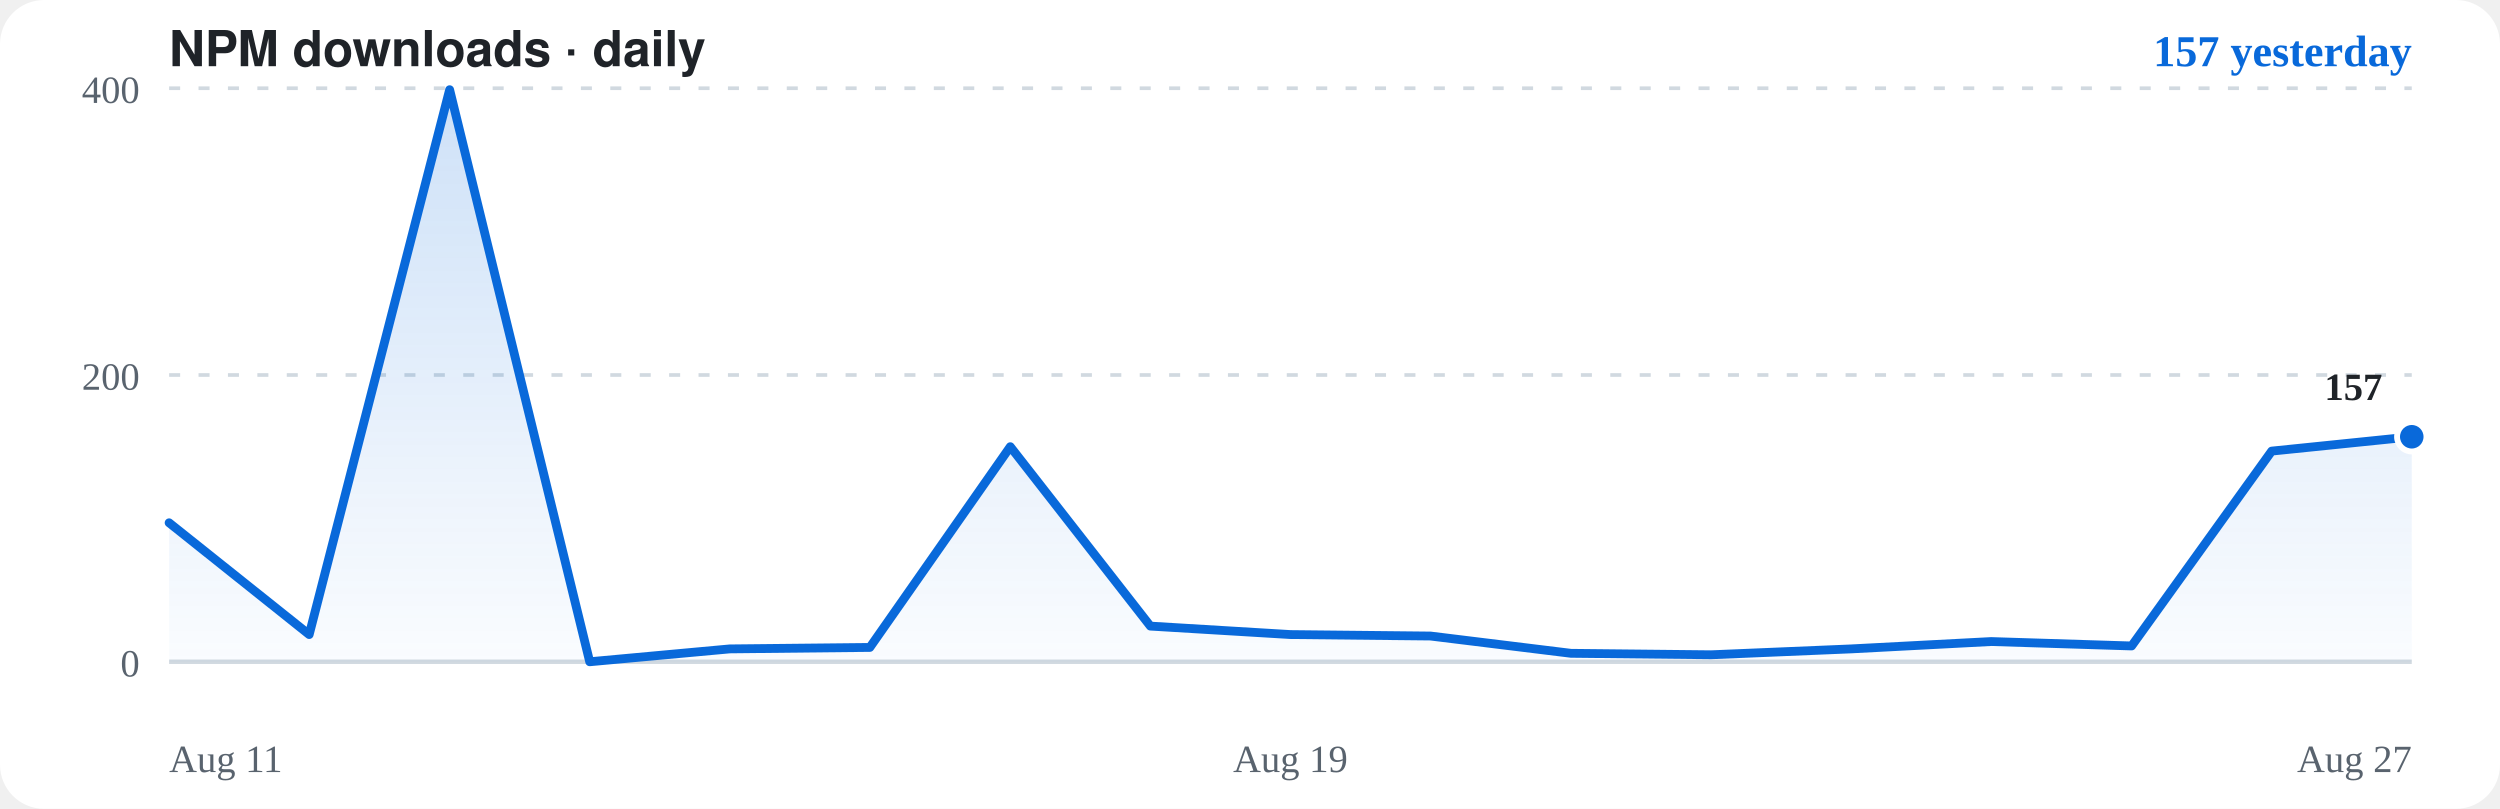
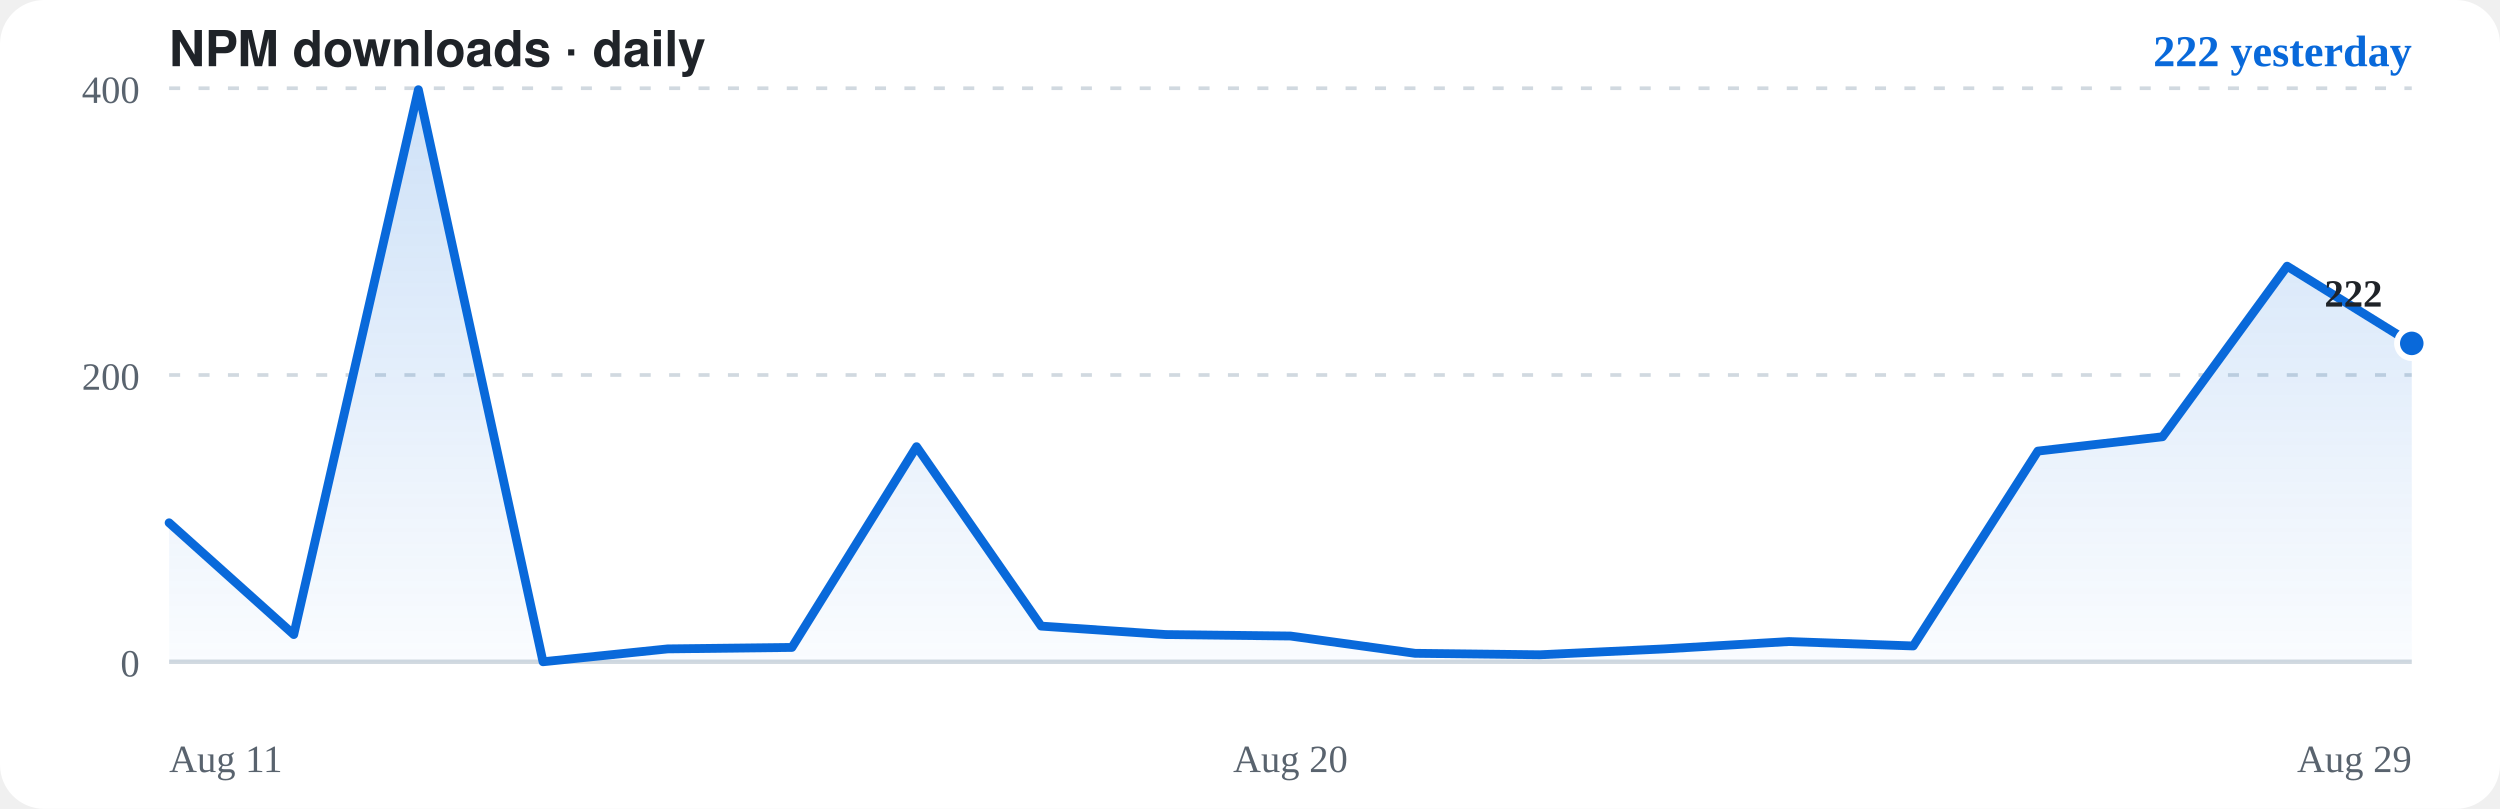
<svg xmlns="http://www.w3.org/2000/svg" viewBox="0 0 680 220" role="img" aria-label="NPM downloads for opencode-chromium, daily">
  <rect width="680" height="220" rx="12" fill="#ffffff" />
  <text x="46" y="18" font-family="-apple-system,BlinkMacSystemFont,'Segoe UI',Helvetica,Arial,sans-serif" font-size="13.5" font-weight="700" fill="#1f2328">NPM downloads · daily</text>
-   <text x="656" y="18" text-anchor="end" font-size="12" font-weight="600" fill="#0969da">157 yesterday</text>
+   <text x="656" y="18" text-anchor="end" font-size="12" font-weight="600" fill="#0969da">222 yesterday</text>
  <path d="M46,180.0H656" stroke="#d1d9e0" stroke-width="1.2" stroke-dasharray="none" fill="none" />
  <text x="38" y="184.0" text-anchor="end" font-size="10.5" fill="#59636e">0</text>
  <path d="M46,102.0H656" stroke="#d1d9e0" stroke-width="1" stroke-dasharray="3 5" fill="none" />
  <text x="38" y="106.0" text-anchor="end" font-size="10.5" fill="#59636e">200</text>
  <path d="M46,24.0H656" stroke="#d1d9e0" stroke-width="1" stroke-dasharray="3 5" fill="none" />
  <text x="38" y="28.0" text-anchor="end" font-size="10.5" fill="#59636e">400</text>
  <defs>
    <linearGradient id="area" x1="0" y1="0" x2="0" y2="1">
      <stop offset="0" stop-color="rgba(9,105,218,0.20)" />
      <stop offset="1" stop-color="rgba(9,105,218,0.02)" />
    </linearGradient>
  </defs>
-   <path d="M46.0,142.2 L84.1,172.6 L122.3,24.4 L160.4,180.0 L198.5,176.5 L236.6,176.1 L274.8,121.5 L312.9,170.3 L351.0,172.6 L389.1,173.0 L427.3,177.7 L465.4,178.1 L503.5,176.5 L541.6,174.5 L579.8,175.7 L617.9,122.7 L656.0,118.8 L656.0,180.0 L46.0,180.0 Z" fill="url(#area)" stroke="none" />
-   <path d="M46.0,142.2 L84.1,172.6 L122.3,24.4 L160.4,180.0 L198.5,176.5 L236.6,176.1 L274.8,121.5 L312.9,170.3 L351.0,172.6 L389.1,173.0 L427.3,177.7 L465.4,178.1 L503.5,176.5 L541.6,174.5 L579.8,175.7 L617.9,122.7 L656.0,118.8" stroke="#0969da" stroke-width="2.4" fill="none" stroke-linecap="round" stroke-linejoin="round" />
-   <circle cx="656.0" cy="118.8" r="4" fill="#0969da" stroke="#ffffff" stroke-width="1.6" />
-   <text x="648.0" y="108.8" text-anchor="end" font-size="10.5" font-weight="600" fill="#1f2328">157</text>
+   <path d="M46.0,142.2 L79.9,172.6 L113.8,24.4 L147.7,180.0 L181.6,176.5 L215.4,176.1 L249.3,121.5 L283.2,170.3 L317.1,172.6 L351.0,173.0 L384.9,177.7 L418.8,178.1 L452.7,176.5 L486.6,174.5 L520.4,175.7 L554.3,122.7 L588.2,118.8 L622.1,72.4 L656.0,93.4 L656.0,180.0 L46.0,180.0 Z" fill="url(#area)" stroke="none" />
+   <path d="M46.0,142.2 L79.9,172.6 L113.8,24.4 L147.7,180.0 L181.6,176.5 L215.4,176.1 L249.3,121.5 L283.2,170.3 L317.1,172.6 L351.0,173.0 L384.9,177.7 L418.8,178.1 L452.7,176.5 L486.6,174.5 L520.4,175.7 L554.3,122.7 L588.2,118.8 L622.1,72.4 L656.0,93.4" stroke="#0969da" stroke-width="2.4" fill="none" stroke-linecap="round" stroke-linejoin="round" />
+   <circle cx="656.0" cy="93.4" r="4" fill="#0969da" stroke="#ffffff" stroke-width="1.6" />
+   <text x="648.0" y="83.4" text-anchor="end" font-size="10.5" font-weight="600" fill="#1f2328">222</text>
  <text x="46" y="210" font-size="10.5" fill="#59636e">Aug 11</text>
-   <text x="351.0" y="210" text-anchor="middle" font-size="10.5" fill="#59636e">Aug 19</text>
-   <text x="656" y="210" text-anchor="end" font-size="10.5" fill="#59636e">Aug 27</text>
+   <text x="351.0" y="210" text-anchor="middle" font-size="10.5" fill="#59636e">Aug 20</text>
+   <text x="656" y="210" text-anchor="end" font-size="10.5" fill="#59636e">Aug 29</text>
</svg>
